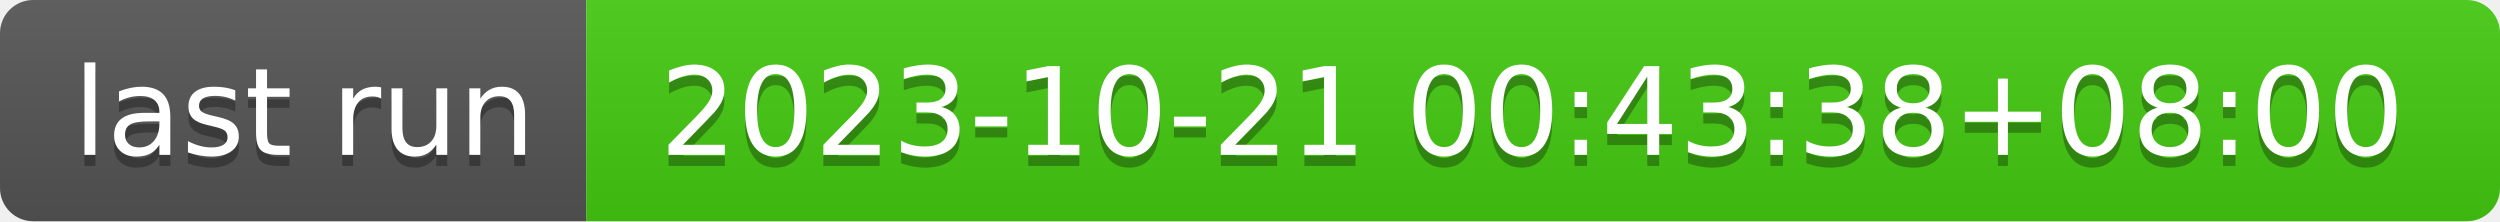
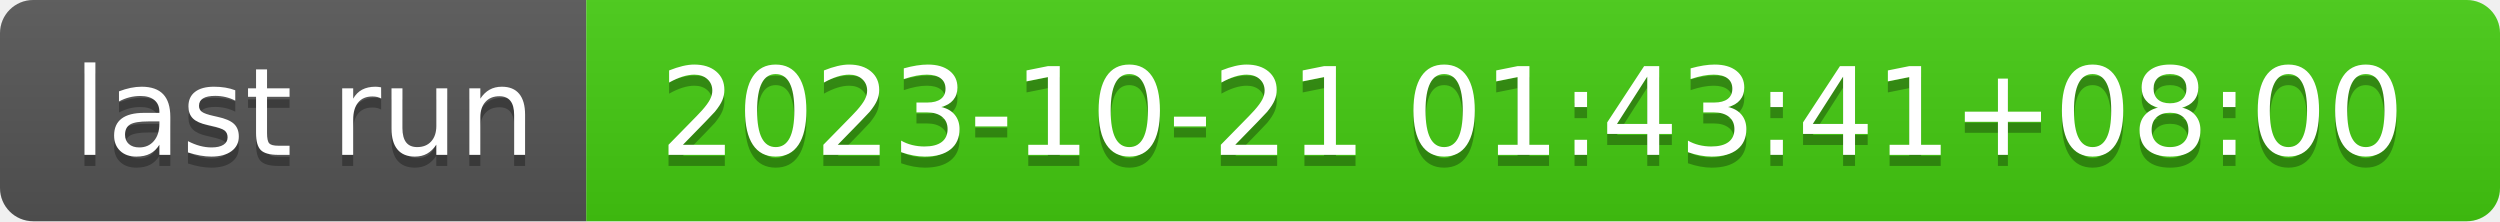
- <svg xmlns="http://www.w3.org/2000/svg" width="226" height="20" role="img" aria-label="last run: 2023-10-21 00:43:38+08:00">
+ <svg xmlns="http://www.w3.org/2000/svg" width="226" height="20" role="img" aria-label="last run: 2023-10-21 01:43:41+08:00">
  <linearGradient id="s" x2="0" y2="100%">
    <stop offset="0" stop-color="#bbb" stop-opacity=".1" />
    <stop offset="1" stop-opacity=".1" />
  </linearGradient>
  <clipPath id="r">
    <rect width="226" height="20" rx="3" fill="#fff" />
  </clipPath>
  <g clip-path="url(#r)">
    <rect width="53" height="20" fill="#555" />
    <rect x="53" width="173" height="20" fill="#4c1" />
    <rect width="226" height="20" fill="url(#s)" />
  </g>
  <g fill="#fff" text-anchor="middle" font-family="Verdana,Geneva,DejaVu Sans,sans-serif" text-rendering="geometricPrecision" font-size="110">
    <text aria-hidden="true" x="275" y="150" fill="#010101" fill-opacity=".3" transform="scale(.1)" textLength="430">last run</text>
    <text x="275" y="140" transform="scale(.1)" fill="#fff" textLength="430">last run</text>
-     <text aria-hidden="true" x="1385" y="150" fill="#010101" fill-opacity=".3" transform="scale(.1)" textLength="1630">2023-10-21 00:43:38+08:00</text>
-     <text x="1385" y="140" transform="scale(.1)" fill="#fff" textLength="1630">2023-10-21 00:43:38+08:00</text>
+     <text aria-hidden="true" x="1385" y="150" fill="#010101" fill-opacity=".3" transform="scale(.1)" textLength="1630">2023-10-21 01:43:41+08:00</text>
+     <text x="1385" y="140" transform="scale(.1)" fill="#fff" textLength="1630">2023-10-21 01:43:41+08:00</text>
  </g>
</svg>
